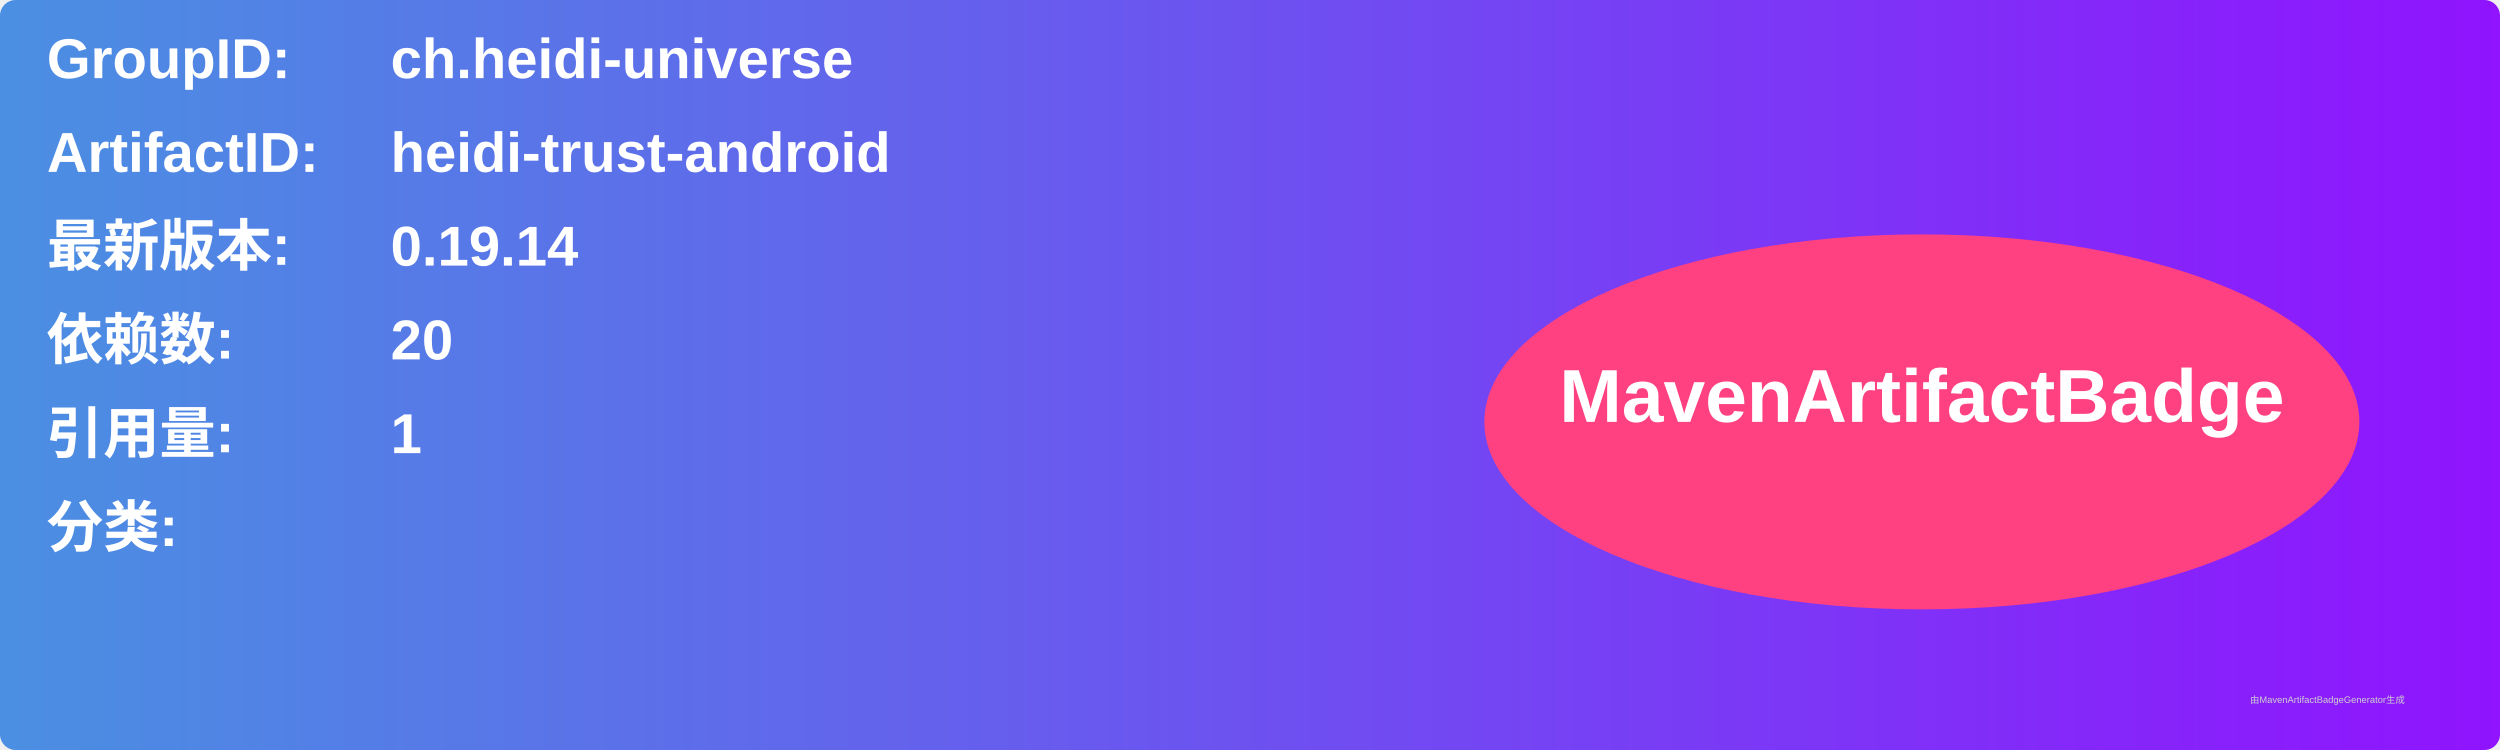
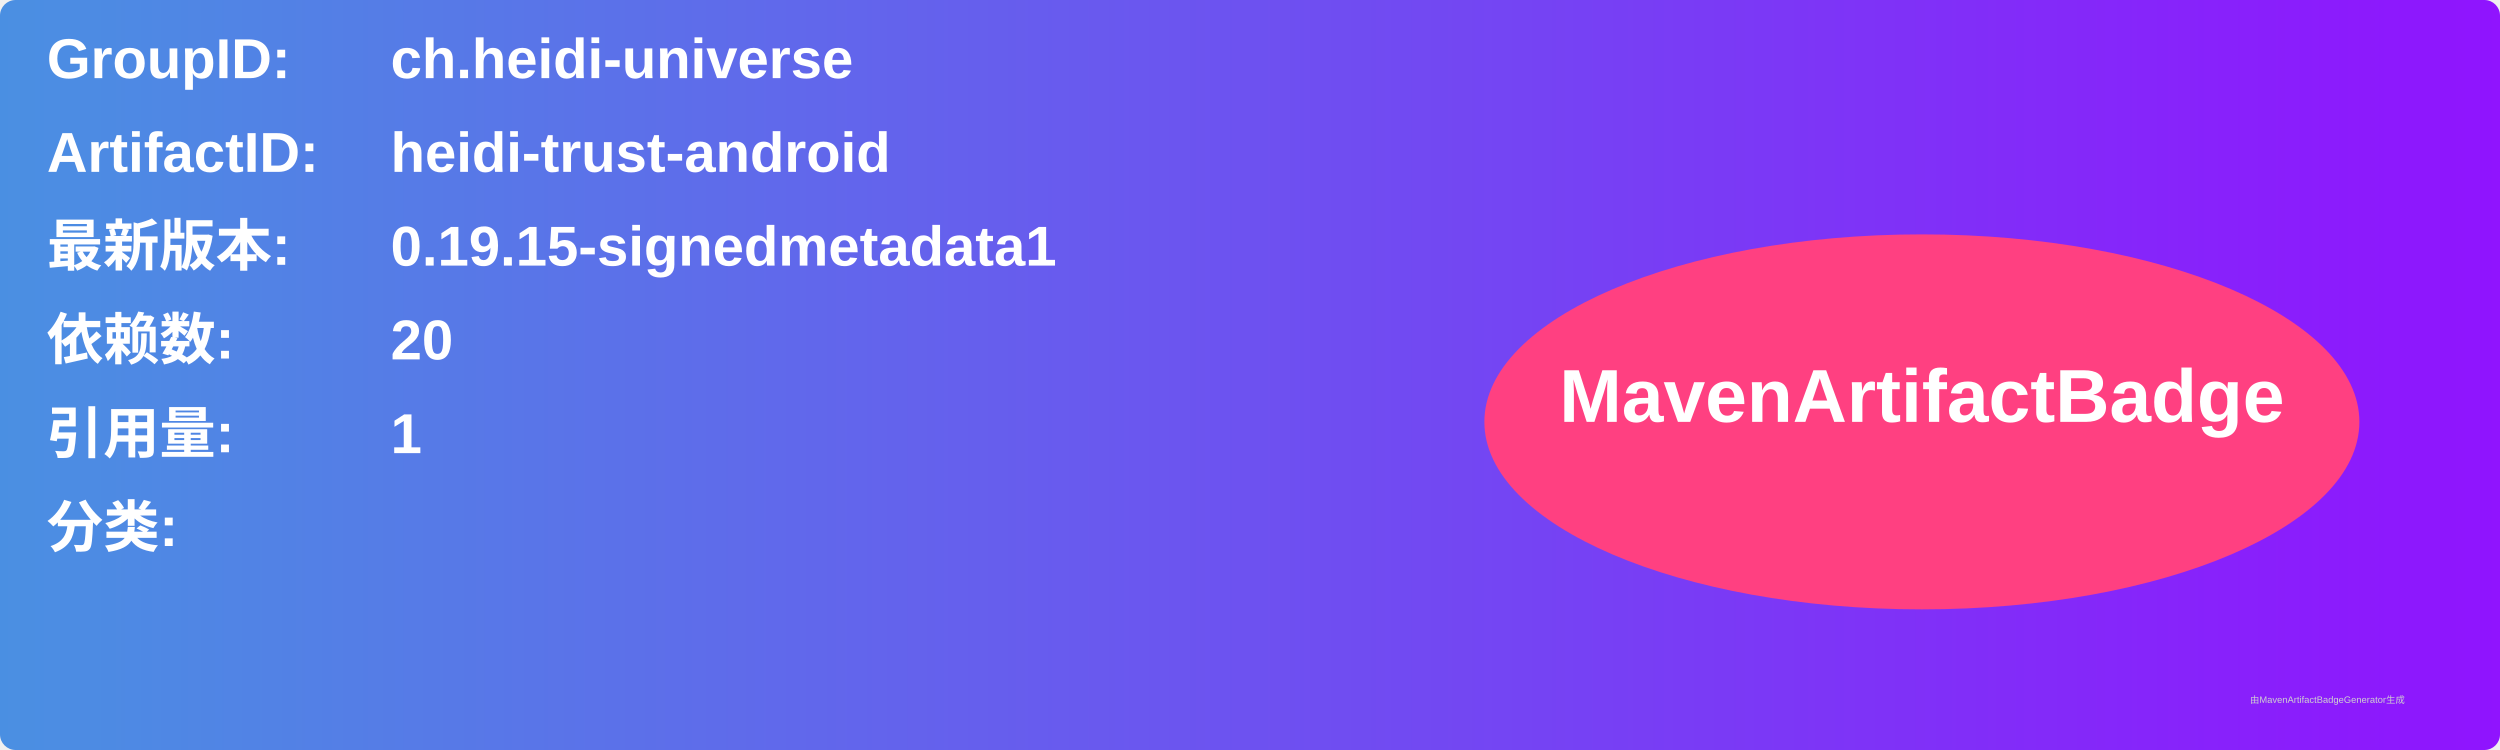
<svg xmlns="http://www.w3.org/2000/svg" width="800" height="240" viewBox="0 0 800 240">
  <linearGradient id="grad" x1="0%" y1="0%" x2="100%" y2="0%">
    <stop offset="0%" stop-color="#4a90e2" />
    <stop offset="100%" stop-color="#9013fe" />
  </linearGradient>
  <rect width="100%" height="100%" rx="5" ry="5" fill="url(#grad)" />
  <g transform="translate(15, 15)">
    <text x="0" y="10" font-family="Arial" font-size="18" fill="white" font-weight="bold" width="260">GroupID:</text>
    <text x="110" y="10" font-family="Arial" font-size="18" fill="white" font-weight="bold" width="460">ch.heidi-universe</text>
    <text x="0" y="40" font-family="Arial" font-size="18" fill="white" font-weight="bold" width="260">ArtifactID:</text>
    <text x="110" y="40" font-family="Arial" font-size="18" fill="white" font-weight="bold" width="460">heidi-trust-android</text>
    <text x="0" y="70" font-family="Arial" font-size="18" fill="white" font-weight="bold">最新版本:</text>
    <text x="110" y="70" font-family="Arial" font-size="18" fill="white" font-weight="bold">
-       <tspan font-weight="bold">0.19.14</tspan>
+       <tspan font-weight="bold">0.19.15-signedmetadata1</tspan>
    </text>
    <text x="0" y="100" font-family="Arial" font-size="18" fill="white" font-weight="bold">依赖数: </text>
    <text x="110" y="100" font-family="Arial" font-size="18" fill="white">
      <tspan font-weight="bold">20</tspan>
    </text>
    <text x="0" y="130" font-family="Arial" font-size="18" fill="white" font-weight="bold">引用量: </text>
    <text x="110" y="130" font-family="Arial" font-size="18" fill="white">
      <tspan font-weight="bold">1</tspan>
    </text>
    <text x="0" y="160" font-family="Arial" font-size="18" fill="white" font-weight="bold">分类:</text>
    <text x="10" y="190" font-family="Arial" font-size="10" fill="white">
      <tspan font-weight="bold" />
    </text>
    <ellipse cx="600" cy="120" rx="140" ry="60" fill="#ff4081" />
    <text x="600" y="120" text-anchor="middle" font-family="Arial" font-size="24" fill="white" font-weight="bold">MavenArtifactBadge</text>
  </g>
  <text x="720" y="225" font-family="Arial" font-size="3" fill="#d0d0d0">由MavenArtifactBadgeGenerator生成</text>
</svg>
